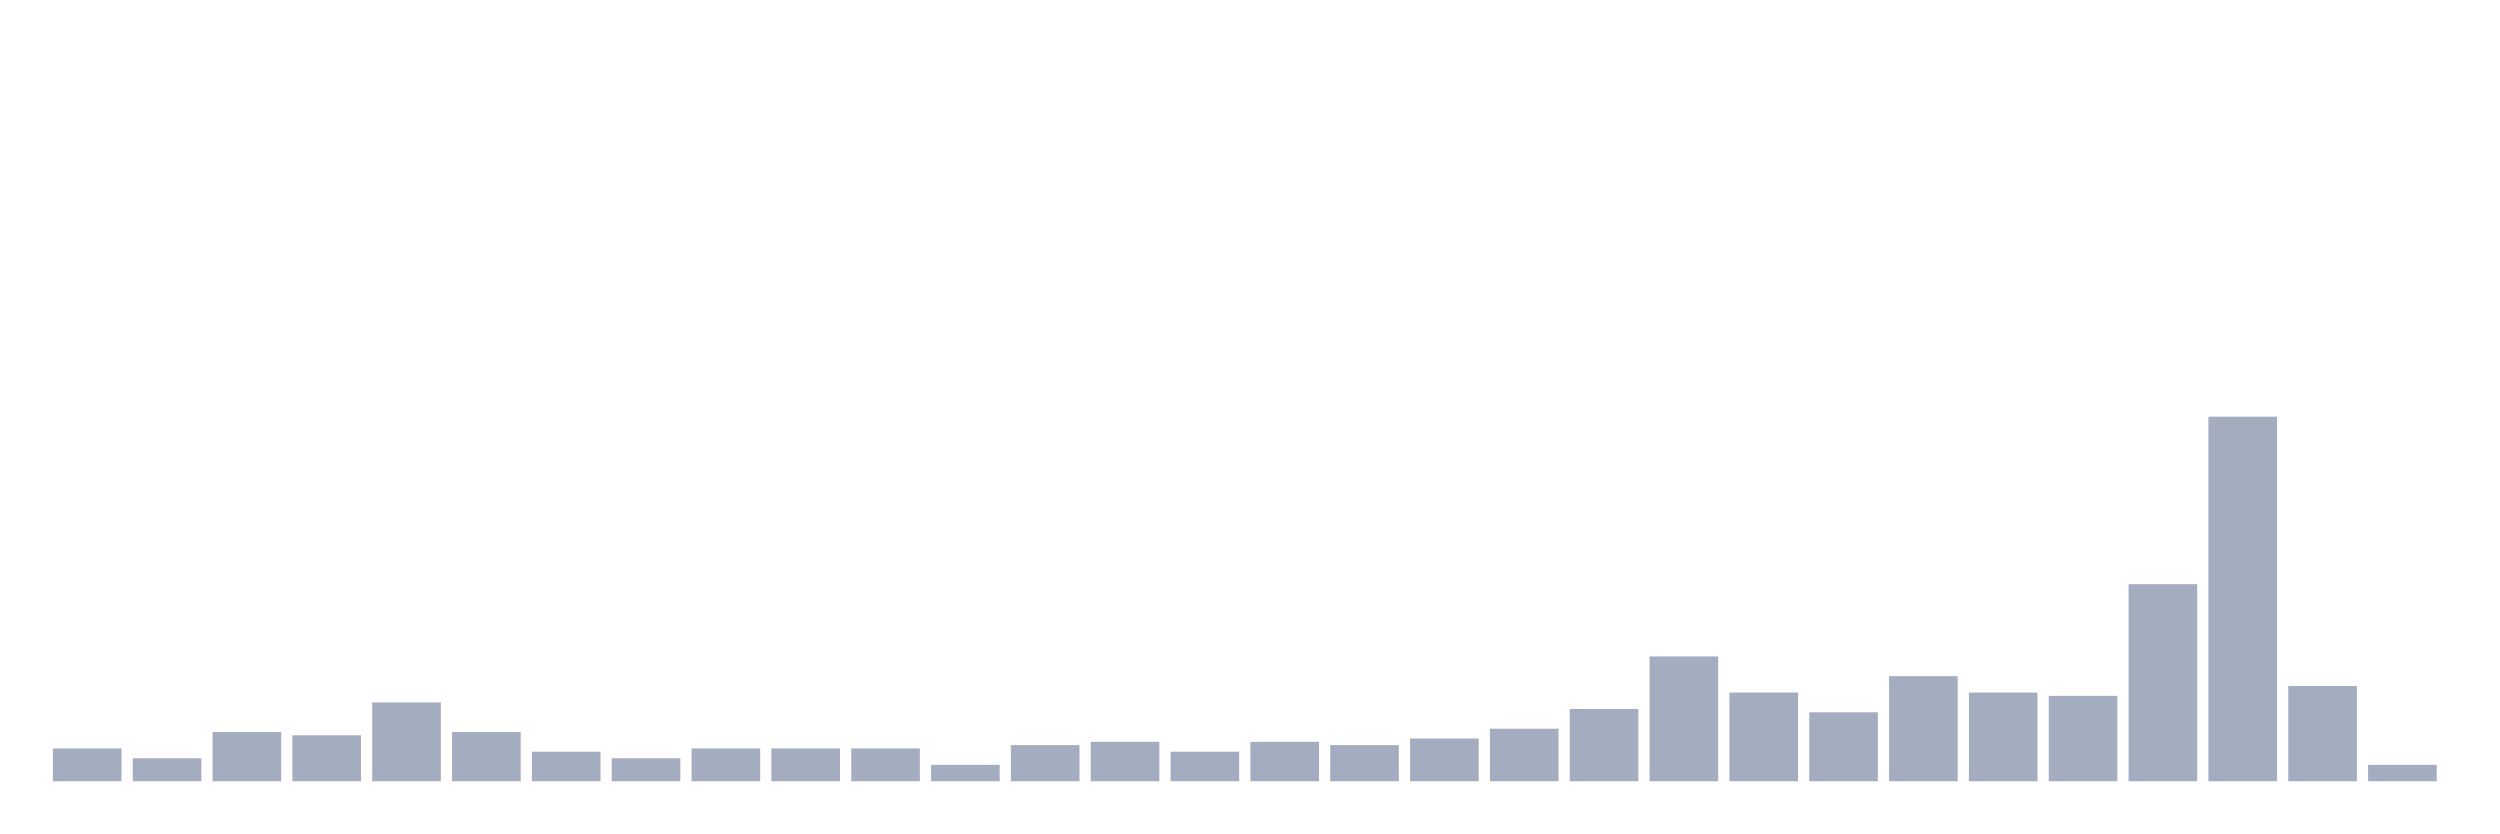
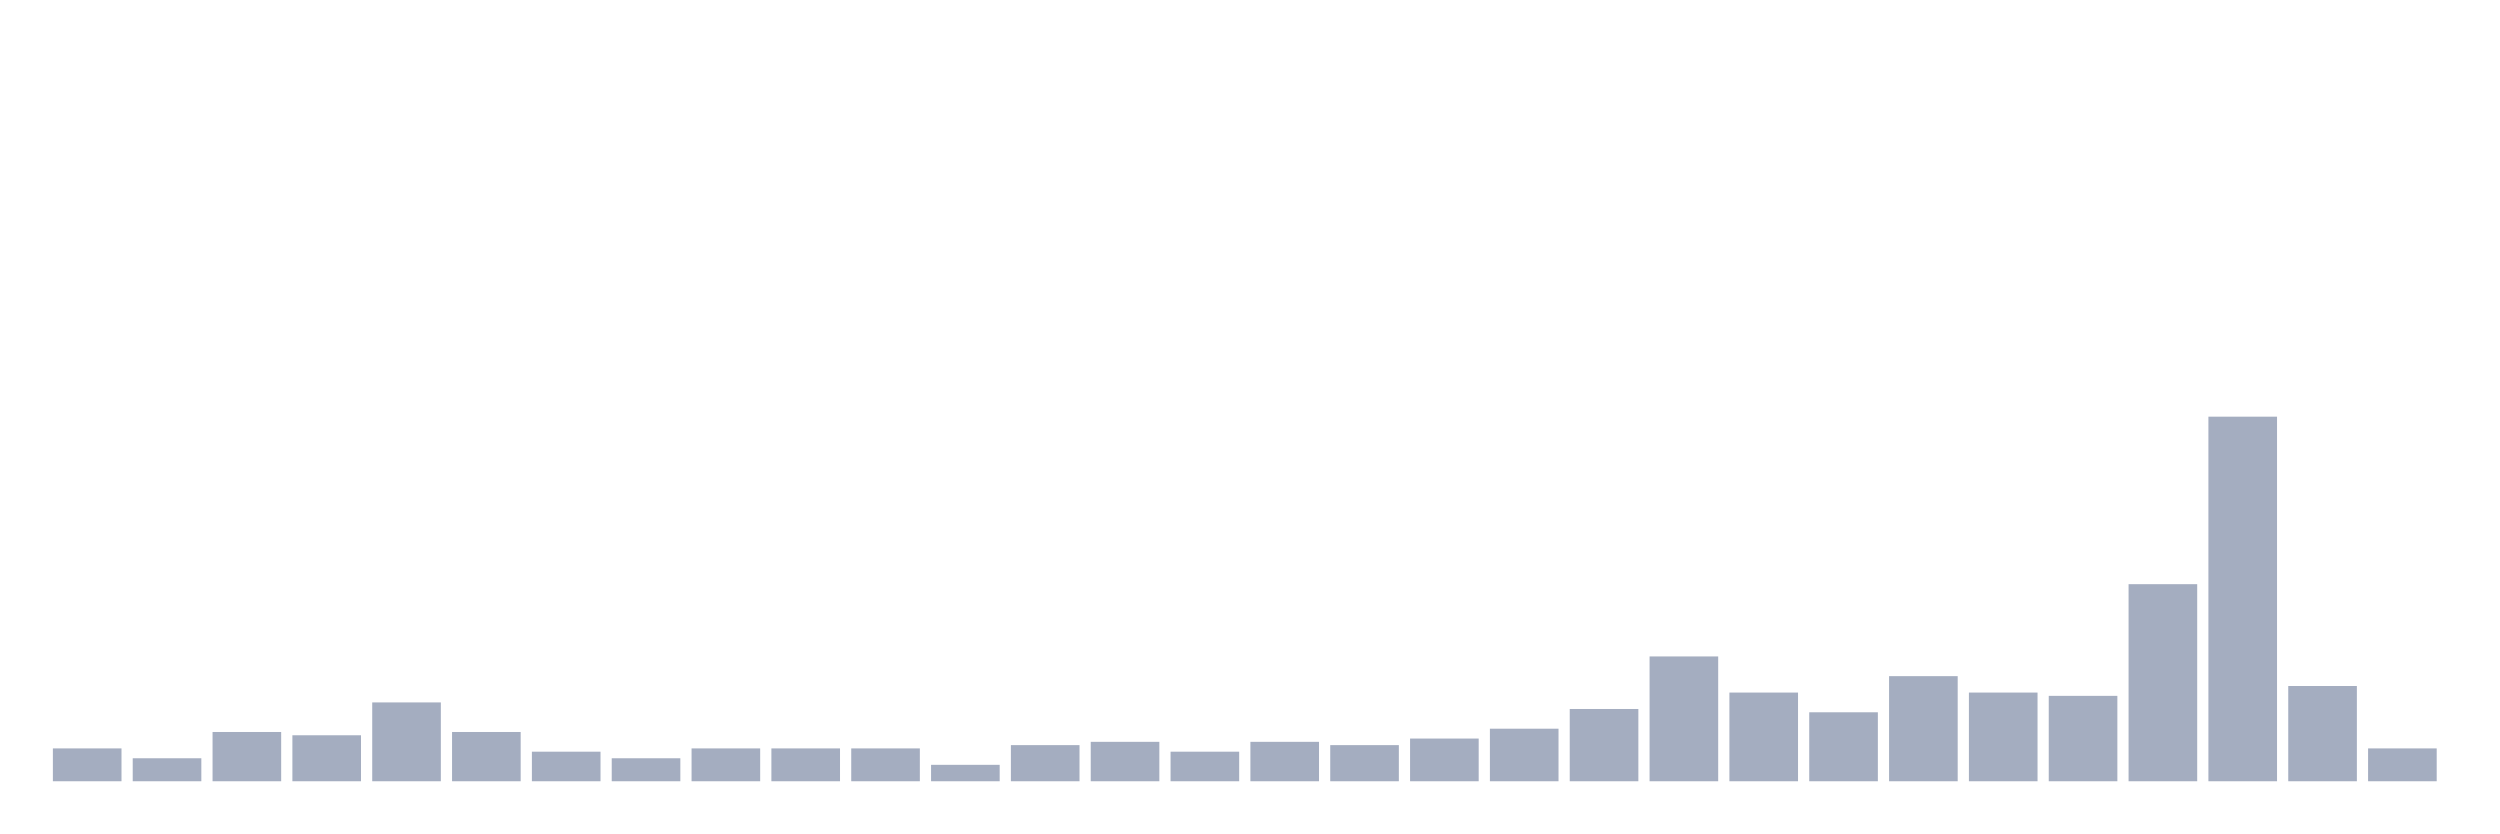
<svg xmlns="http://www.w3.org/2000/svg" viewBox="0 0 480 160">
  <g transform="translate(10,10)">
    <rect class="bar" x="0.153" width="13.175" y="133.694" height="6.306" fill="rgb(164,173,192)" />
    <rect class="bar" x="15.482" width="13.175" y="135.586" height="4.414" fill="rgb(164,173,192)" />
    <rect class="bar" x="30.81" width="13.175" y="130.541" height="9.459" fill="rgb(164,173,192)" />
    <rect class="bar" x="46.138" width="13.175" y="131.171" height="8.829" fill="rgb(164,173,192)" />
    <rect class="bar" x="61.466" width="13.175" y="124.865" height="15.135" fill="rgb(164,173,192)" />
    <rect class="bar" x="76.794" width="13.175" y="130.541" height="9.459" fill="rgb(164,173,192)" />
    <rect class="bar" x="92.123" width="13.175" y="134.324" height="5.676" fill="rgb(164,173,192)" />
    <rect class="bar" x="107.451" width="13.175" y="135.586" height="4.414" fill="rgb(164,173,192)" />
    <rect class="bar" x="122.779" width="13.175" y="133.694" height="6.306" fill="rgb(164,173,192)" />
    <rect class="bar" x="138.107" width="13.175" y="133.694" height="6.306" fill="rgb(164,173,192)" />
    <rect class="bar" x="153.436" width="13.175" y="133.694" height="6.306" fill="rgb(164,173,192)" />
    <rect class="bar" x="168.764" width="13.175" y="136.847" height="3.153" fill="rgb(164,173,192)" />
    <rect class="bar" x="184.092" width="13.175" y="133.063" height="6.937" fill="rgb(164,173,192)" />
    <rect class="bar" x="199.42" width="13.175" y="132.432" height="7.568" fill="rgb(164,173,192)" />
    <rect class="bar" x="214.748" width="13.175" y="134.324" height="5.676" fill="rgb(164,173,192)" />
    <rect class="bar" x="230.077" width="13.175" y="132.432" height="7.568" fill="rgb(164,173,192)" />
    <rect class="bar" x="245.405" width="13.175" y="133.063" height="6.937" fill="rgb(164,173,192)" />
    <rect class="bar" x="260.733" width="13.175" y="131.802" height="8.198" fill="rgb(164,173,192)" />
    <rect class="bar" x="276.061" width="13.175" y="129.91" height="10.09" fill="rgb(164,173,192)" />
    <rect class="bar" x="291.39" width="13.175" y="126.126" height="13.874" fill="rgb(164,173,192)" />
    <rect class="bar" x="306.718" width="13.175" y="116.036" height="23.964" fill="rgb(164,173,192)" />
    <rect class="bar" x="322.046" width="13.175" y="122.973" height="17.027" fill="rgb(164,173,192)" />
    <rect class="bar" x="337.374" width="13.175" y="126.757" height="13.243" fill="rgb(164,173,192)" />
    <rect class="bar" x="352.702" width="13.175" y="119.82" height="20.18" fill="rgb(164,173,192)" />
    <rect class="bar" x="368.031" width="13.175" y="122.973" height="17.027" fill="rgb(164,173,192)" />
    <rect class="bar" x="383.359" width="13.175" y="123.604" height="16.396" fill="rgb(164,173,192)" />
    <rect class="bar" x="398.687" width="13.175" y="102.162" height="37.838" fill="rgb(164,173,192)" />
    <rect class="bar" x="414.015" width="13.175" y="70" height="70" fill="rgb(164,173,192)" />
    <rect class="bar" x="429.344" width="13.175" y="121.712" height="18.288" fill="rgb(164,173,192)" />
-     <rect class="bar" x="444.672" width="13.175" y="136.847" height="3.153" fill="rgb(164,173,192)" />
+     <rect class="bar" x="444.672" width="13.175" y="133.694" height="6.306" fill="rgb(164,173,192)" />
  </g>
</svg>
